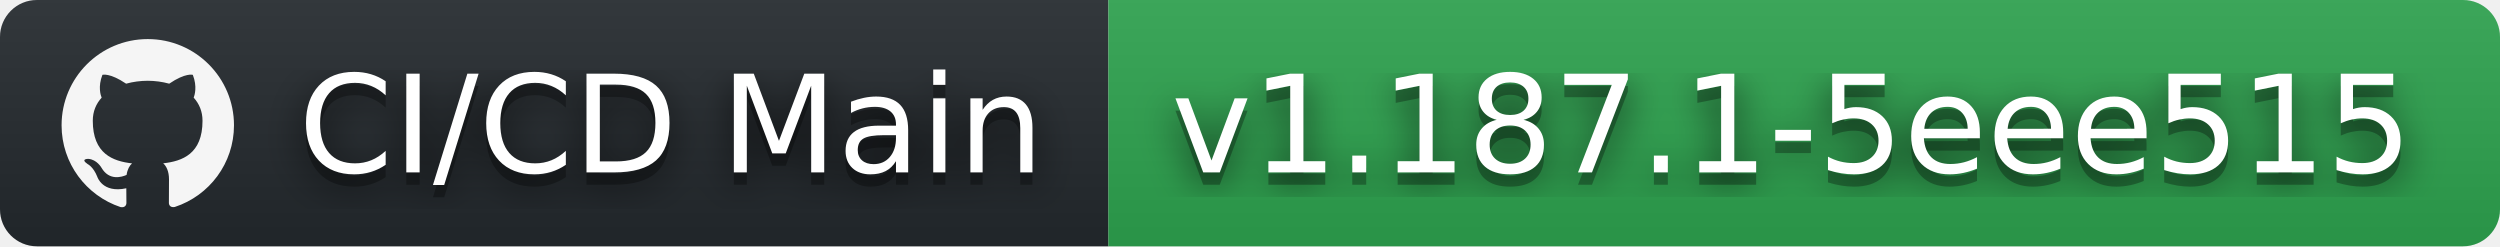
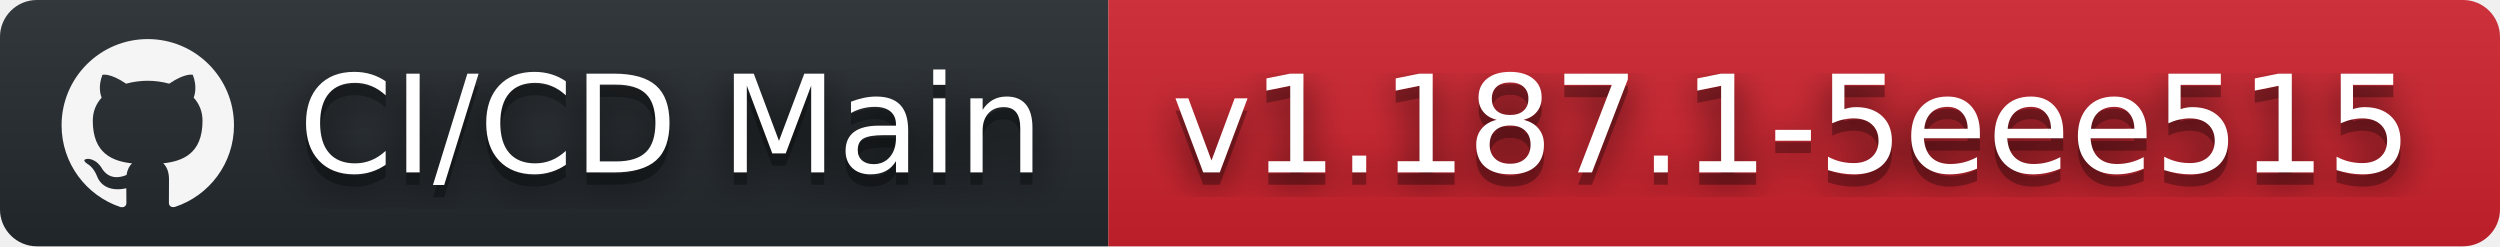
<svg xmlns="http://www.w3.org/2000/svg" width="203" height="20" role="img" aria-label="CI/CD Main: v1.187.1-5eee515">
  <filter id="blur">
    <feGaussianBlur stdDeviation="16" />
  </filter>
  <linearGradient id="s" x2="0" y2="100%">
    <stop offset="0" stop-color="#bbb" stop-opacity=".1" />
    <stop offset="1" stop-opacity=".1" />
  </linearGradient>
  <clipPath id="r">
    <rect width="203" height="20" rx="3" />
  </clipPath>
  <g clip-path="url(#r)">
    <rect width="90" height="20" fill="#24292e" />
-     <rect x="90" width="113" height="20" fill="#2ea44f" />
+     <rect x="90" width="113" height="20" fill="#cf222e" />
    <rect width="203" height="20" fill="url(#s)" />
  </g>
  <g fill="#fff" text-anchor="middle" font-family="Verdana,Geneva,DejaVu Sans,sans-serif" text-rendering="geometricPrecision" font-size="110">
    <svg x="5" y="3" width="14" height="14" fill="whitesmoke" role="img" viewBox="0 0 24 24">
      <path d="M12 .297c-6.63 0-12 5.373-12 12 0 5.303 3.438 9.8 8.205 11.385.6.113.82-.258.82-.577 0-.285-.01-1.04-.015-2.04-3.338.724-4.042-1.61-4.042-1.61C4.422 18.07 3.633 17.7 3.633 17.7c-1.087-.744.084-.729.084-.729 1.205.084 1.838 1.236 1.838 1.236 1.07 1.835 2.809 1.305 3.495.998.108-.776.417-1.305.76-1.605-2.665-.3-5.466-1.332-5.466-5.93 0-1.31.465-2.38 1.235-3.22-.135-.303-.54-1.523.105-3.176 0 0 1.005-.322 3.3 1.23.96-.267 1.98-.399 3-.405 1.02.006 2.04.138 3 .405 2.28-1.552 3.285-1.23 3.285-1.23.645 1.653.24 2.873.12 3.176.765.84 1.23 1.91 1.23 3.22 0 4.61-2.805 5.625-5.475 5.92.42.36.81 1.096.81 2.22 0 1.606-.015 2.896-.015 3.286 0 .315.21.69.825.57C20.565 22.092 24 17.592 24 12.297c0-6.627-5.373-12-12-12" />
    </svg>
    <g transform="scale(.1)">
      <g aria-hidden="true" fill="#010101">
        <text x="545" y="150" fill-opacity=".8" filter="url(#blur)" textLength="630">CI/CD Main</text>
        <text x="545" y="150" fill-opacity=".3" textLength="630">CI/CD Main</text>
      </g>
      <text x="545" y="140" textLength="630">CI/CD Main</text>
    </g>
    <g transform="scale(.1)">
      <g aria-hidden="true" fill="#010101">
        <text x="1455" y="150" fill-opacity=".8" filter="url(#blur)" textLength="1030">v1.187.1-5eee515</text>
        <text x="1455" y="150" fill-opacity=".3" textLength="1030">v1.187.1-5eee515</text>
      </g>
      <text x="1455" y="140" textLength="1030">v1.187.1-5eee515</text>
    </g>
  </g>
</svg>
